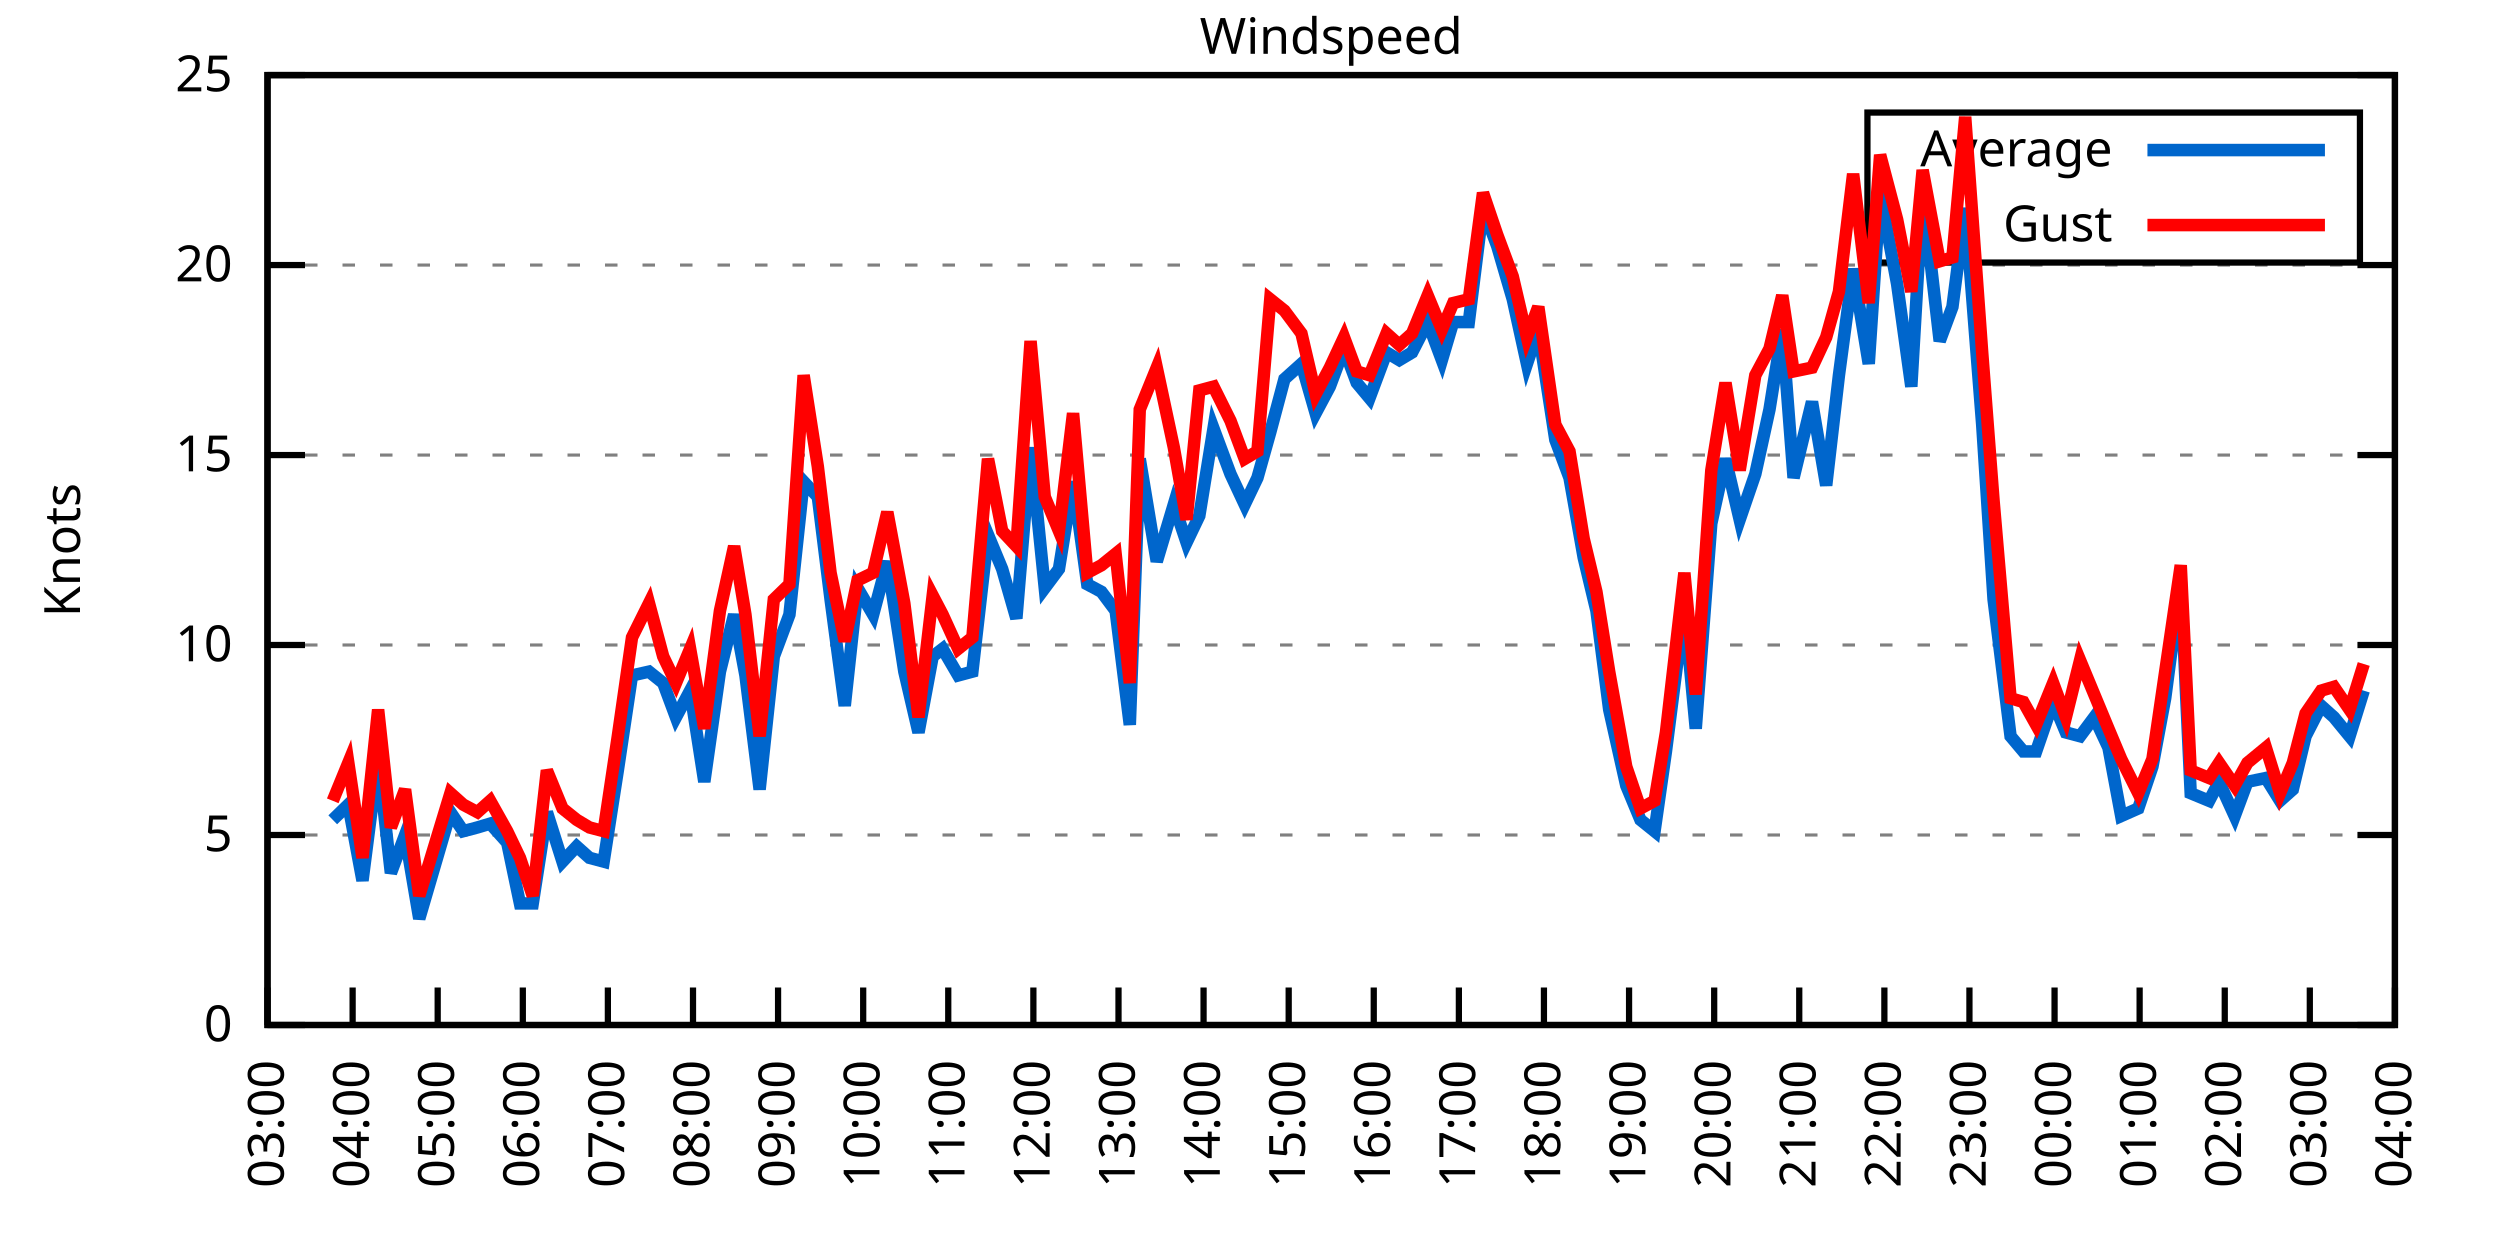
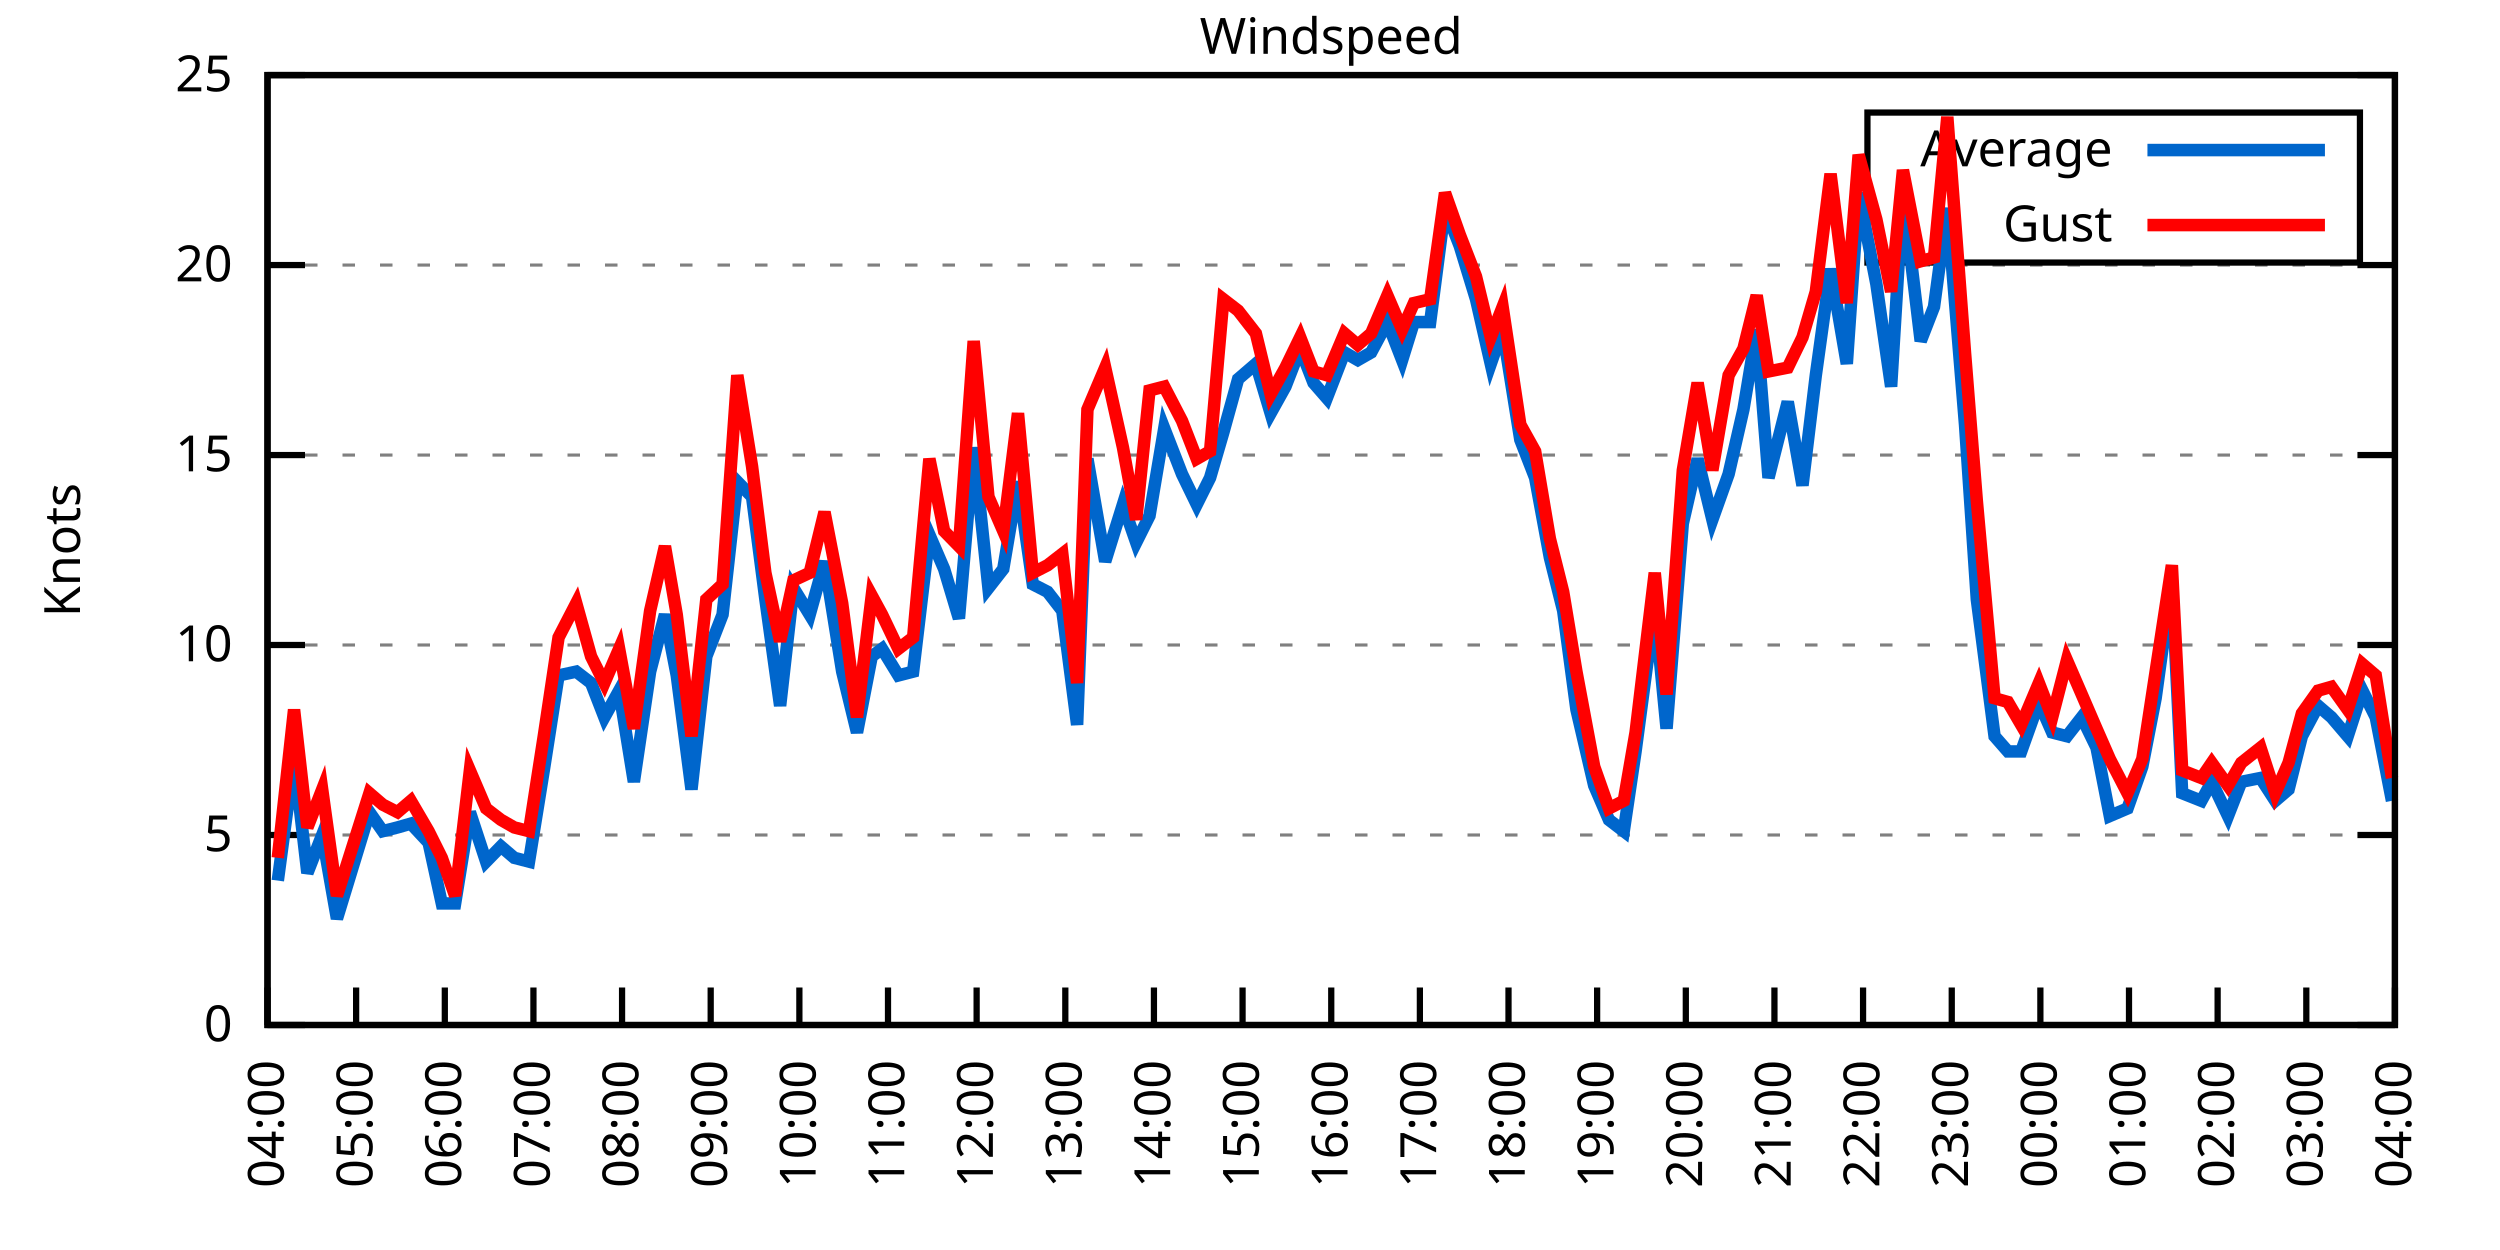
<svg xmlns="http://www.w3.org/2000/svg" xmlns:xlink="http://www.w3.org/1999/xlink" width="400" height="200" viewBox="0 0 400 200">
  <g id="gnuplot_canvas">
    <rect x="0" y="0" width="400" height="200" fill="none" />
    <defs>
      <circle id="gpDot" r="0.5" stroke-width="0.5" stroke="currentColor" />
      <path id="gpPt0" stroke-width="0.333" stroke="currentColor" d="M-1,0 h2 M0,-1 v2" />
      <path id="gpPt1" stroke-width="0.333" stroke="currentColor" d="M-1,-1 L1,1 M1,-1 L-1,1" />
      <path id="gpPt2" stroke-width="0.333" stroke="currentColor" d="M-1,0 L1,0 M0,-1 L0,1 M-1,-1 L1,1 M-1,1 L1,-1" />
      <rect id="gpPt3" stroke-width="0.333" stroke="currentColor" x="-1" y="-1" width="2" height="2" />
      <rect id="gpPt4" stroke-width="0.333" stroke="currentColor" fill="currentColor" x="-1" y="-1" width="2" height="2" />
      <circle id="gpPt5" stroke-width="0.333" stroke="currentColor" cx="0" cy="0" r="1" />
      <use xlink:href="#gpPt5" id="gpPt6" fill="currentColor" stroke="none" />
      <path id="gpPt7" stroke-width="0.333" stroke="currentColor" d="M0,-1.33 L-1.33,0.67 L1.33,0.67 z" />
      <use xlink:href="#gpPt7" id="gpPt8" fill="currentColor" stroke="none" />
      <use xlink:href="#gpPt7" id="gpPt9" stroke="currentColor" transform="rotate(180)" />
      <use xlink:href="#gpPt9" id="gpPt10" fill="currentColor" stroke="none" />
      <use xlink:href="#gpPt3" id="gpPt11" stroke="currentColor" transform="rotate(45)" />
      <use xlink:href="#gpPt11" id="gpPt12" fill="currentColor" stroke="none" />
      <path id="gpPt13" stroke-width="0.333" stroke="currentColor" d="M0,1.330 L1.265,0.411 L0.782,-1.067 L-0.782,-1.076 L-1.265,0.411 z" />
      <use xlink:href="#gpPt13" id="gpPt14" fill="currentColor" stroke="none" />
      <filter id="textbox" filterUnits="objectBoundingBox" x="0" y="0" height="1" width="1">
        <feFlood flood-color="white" flood-opacity="1" result="bgnd" />
        <feComposite in="SourceGraphic" in2="bgnd" operator="atop" />
      </filter>
      <filter id="greybox" filterUnits="objectBoundingBox" x="0" y="0" height="1" width="1">
        <feFlood flood-color="lightgrey" flood-opacity="1" result="grey" />
        <feComposite in="SourceGraphic" in2="grey" operator="atop" />
      </filter>
    </defs>
    <g fill="none" color="white" stroke="currentColor" stroke-width="1.00" stroke-linecap="butt" stroke-linejoin="miter">
</g>
    <g fill="none" color="black" stroke="currentColor" stroke-width="1.00" stroke-linecap="butt" stroke-linejoin="miter">
      <g stroke="none" shape-rendering="crispEdges">
        <polygon fill="rgb(255, 255, 255)" points="42.80,164.00 383.18,164.00 383.18,12.02 42.80,12.02 " />
      </g>
    </g>
    <g fill="none" color="black" stroke="currentColor" stroke-width="1.00" stroke-linecap="butt" stroke-linejoin="miter">
</g>
    <g fill="none" color="black" stroke="black" stroke-width="0.50" stroke-linecap="butt" stroke-linejoin="miter">
</g>
    <g fill="none" color="gray" stroke="currentColor" stroke-width="0.50" stroke-linecap="butt" stroke-linejoin="miter">
      <path stroke="gray" stroke-dasharray="2,4" class="gridline" d="M42.80,164.00 L383.19,164.00  " />
    </g>
    <g fill="none" color="gray" stroke="gray" stroke-width="1.00" stroke-linecap="butt" stroke-linejoin="miter">
</g>
    <g fill="none" color="black" stroke="currentColor" stroke-width="1.00" stroke-linecap="butt" stroke-linejoin="miter">
      <path stroke="black" d="M42.80,164.00 L48.80,164.00 M383.19,164.00 L377.19,164.00  " />
      <g transform="translate(37.20,166.60)" stroke="none" fill="black" font-family="Sans" font-size="8.00" text-anchor="end">
        <text>
          <tspan font-family="Sans"> 0</tspan>
        </text>
      </g>
    </g>
    <g fill="none" color="black" stroke="currentColor" stroke-width="1.00" stroke-linecap="butt" stroke-linejoin="miter">
</g>
    <g fill="none" color="black" stroke="black" stroke-width="0.50" stroke-linecap="butt" stroke-linejoin="miter">
</g>
    <g fill="none" color="gray" stroke="currentColor" stroke-width="0.50" stroke-linecap="butt" stroke-linejoin="miter">
      <path stroke="gray" stroke-dasharray="2,4" class="gridline" d="M42.80,133.60 L383.19,133.60  " />
    </g>
    <g fill="none" color="gray" stroke="gray" stroke-width="1.00" stroke-linecap="butt" stroke-linejoin="miter">
</g>
    <g fill="none" color="black" stroke="currentColor" stroke-width="1.00" stroke-linecap="butt" stroke-linejoin="miter">
      <path stroke="black" d="M42.80,133.60 L48.80,133.60 M383.19,133.60 L377.19,133.60  " />
      <g transform="translate(37.20,136.20)" stroke="none" fill="black" font-family="Sans" font-size="8.00" text-anchor="end">
        <text>
          <tspan font-family="Sans"> 5</tspan>
        </text>
      </g>
    </g>
    <g fill="none" color="black" stroke="currentColor" stroke-width="1.00" stroke-linecap="butt" stroke-linejoin="miter">
</g>
    <g fill="none" color="black" stroke="black" stroke-width="0.50" stroke-linecap="butt" stroke-linejoin="miter">
</g>
    <g fill="none" color="gray" stroke="currentColor" stroke-width="0.50" stroke-linecap="butt" stroke-linejoin="miter">
      <path stroke="gray" stroke-dasharray="2,4" class="gridline" d="M42.80,103.20 L383.19,103.20  " />
    </g>
    <g fill="none" color="gray" stroke="gray" stroke-width="1.00" stroke-linecap="butt" stroke-linejoin="miter">
</g>
    <g fill="none" color="black" stroke="currentColor" stroke-width="1.00" stroke-linecap="butt" stroke-linejoin="miter">
      <path stroke="black" d="M42.80,103.20 L48.80,103.20 M383.19,103.20 L377.19,103.20  " />
      <g transform="translate(37.20,105.80)" stroke="none" fill="black" font-family="Sans" font-size="8.00" text-anchor="end">
        <text>
          <tspan font-family="Sans"> 10</tspan>
        </text>
      </g>
    </g>
    <g fill="none" color="black" stroke="currentColor" stroke-width="1.00" stroke-linecap="butt" stroke-linejoin="miter">
</g>
    <g fill="none" color="black" stroke="black" stroke-width="0.50" stroke-linecap="butt" stroke-linejoin="miter">
</g>
    <g fill="none" color="gray" stroke="currentColor" stroke-width="0.50" stroke-linecap="butt" stroke-linejoin="miter">
      <path stroke="gray" stroke-dasharray="2,4" class="gridline" d="M42.80,72.81 L383.19,72.81  " />
    </g>
    <g fill="none" color="gray" stroke="gray" stroke-width="1.00" stroke-linecap="butt" stroke-linejoin="miter">
</g>
    <g fill="none" color="black" stroke="currentColor" stroke-width="1.00" stroke-linecap="butt" stroke-linejoin="miter">
      <path stroke="black" d="M42.80,72.81 L48.80,72.81 M383.19,72.81 L377.19,72.81  " />
      <g transform="translate(37.20,75.41)" stroke="none" fill="black" font-family="Sans" font-size="8.00" text-anchor="end">
        <text>
          <tspan font-family="Sans"> 15</tspan>
        </text>
      </g>
    </g>
    <g fill="none" color="black" stroke="currentColor" stroke-width="1.00" stroke-linecap="butt" stroke-linejoin="miter">
</g>
    <g fill="none" color="black" stroke="black" stroke-width="0.50" stroke-linecap="butt" stroke-linejoin="miter">
</g>
    <g fill="none" color="gray" stroke="currentColor" stroke-width="0.50" stroke-linecap="butt" stroke-linejoin="miter">
      <path stroke="gray" stroke-dasharray="2,4" class="gridline" d="M42.80,42.41 L383.19,42.41  " />
    </g>
    <g fill="none" color="gray" stroke="gray" stroke-width="1.00" stroke-linecap="butt" stroke-linejoin="miter">
</g>
    <g fill="none" color="black" stroke="currentColor" stroke-width="1.00" stroke-linecap="butt" stroke-linejoin="miter">
      <path stroke="black" d="M42.80,42.41 L48.80,42.41 M383.19,42.41 L377.19,42.41  " />
      <g transform="translate(37.20,45.01)" stroke="none" fill="black" font-family="Sans" font-size="8.00" text-anchor="end">
        <text>
          <tspan font-family="Sans"> 20</tspan>
        </text>
      </g>
    </g>
    <g fill="none" color="black" stroke="currentColor" stroke-width="1.00" stroke-linecap="butt" stroke-linejoin="miter">
</g>
    <g fill="none" color="black" stroke="black" stroke-width="0.50" stroke-linecap="butt" stroke-linejoin="miter">
</g>
    <g fill="none" color="gray" stroke="currentColor" stroke-width="0.50" stroke-linecap="butt" stroke-linejoin="miter">
      <path stroke="gray" stroke-dasharray="2,4" class="gridline" d="M42.80,12.01 L383.19,12.01  " />
    </g>
    <g fill="none" color="gray" stroke="gray" stroke-width="1.00" stroke-linecap="butt" stroke-linejoin="miter">
</g>
    <g fill="none" color="black" stroke="currentColor" stroke-width="1.00" stroke-linecap="butt" stroke-linejoin="miter">
      <path stroke="black" d="M42.80,12.01 L48.80,12.01 M383.19,12.01 L377.19,12.01  " />
      <g transform="translate(37.20,14.61)" stroke="none" fill="black" font-family="Sans" font-size="8.00" text-anchor="end">
        <text>
          <tspan font-family="Sans"> 25</tspan>
        </text>
      </g>
    </g>
    <g fill="none" color="black" stroke="currentColor" stroke-width="1.00" stroke-linecap="butt" stroke-linejoin="miter">
      <path stroke="black" d="M42.80,164.00 L42.80,158.00  " />
      <g transform="translate(45.40,169.60) rotate(270.00)" stroke="none" fill="black" font-family="Sans" font-size="8.00" text-anchor="end">
        <text>
-           <tspan font-family="Sans">03:00</tspan>
-         </text>
-       </g>
-     </g>
-     <g fill="none" color="black" stroke="currentColor" stroke-width="1.00" stroke-linecap="butt" stroke-linejoin="miter">
-       <path stroke="black" d="M56.42,164.00 L56.42,158.00  " />
-       <g transform="translate(59.02,169.60) rotate(270.00)" stroke="none" fill="black" font-family="Sans" font-size="8.00" text-anchor="end">
-         <text>
          <tspan font-family="Sans">04:00</tspan>
        </text>
      </g>
    </g>
    <g fill="none" color="black" stroke="currentColor" stroke-width="1.00" stroke-linecap="butt" stroke-linejoin="miter">
-       <path stroke="black" d="M70.03,164.00 L70.03,158.00  " />
-       <g transform="translate(72.63,169.60) rotate(270.00)" stroke="none" fill="black" font-family="Sans" font-size="8.00" text-anchor="end">
+       <path stroke="black" d="M56.98,164.00 L56.98,158.00  " />
+       <g transform="translate(59.58,169.60) rotate(270.00)" stroke="none" fill="black" font-family="Sans" font-size="8.00" text-anchor="end">
        <text>
          <tspan font-family="Sans">05:00</tspan>
        </text>
      </g>
    </g>
    <g fill="none" color="black" stroke="currentColor" stroke-width="1.00" stroke-linecap="butt" stroke-linejoin="miter">
-       <path stroke="black" d="M83.65,164.00 L83.65,158.00  " />
-       <g transform="translate(86.25,169.60) rotate(270.00)" stroke="none" fill="black" font-family="Sans" font-size="8.00" text-anchor="end">
+       <path stroke="black" d="M71.17,164.00 L71.17,158.00  " />
+       <g transform="translate(73.77,169.60) rotate(270.00)" stroke="none" fill="black" font-family="Sans" font-size="8.00" text-anchor="end">
        <text>
          <tspan font-family="Sans">06:00</tspan>
        </text>
      </g>
    </g>
    <g fill="none" color="black" stroke="currentColor" stroke-width="1.00" stroke-linecap="butt" stroke-linejoin="miter">
-       <path stroke="black" d="M97.26,164.00 L97.26,158.00  " />
-       <g transform="translate(99.86,169.60) rotate(270.00)" stroke="none" fill="black" font-family="Sans" font-size="8.00" text-anchor="end">
+       <path stroke="black" d="M85.35,164.00 L85.35,158.00  " />
+       <g transform="translate(87.95,169.60) rotate(270.00)" stroke="none" fill="black" font-family="Sans" font-size="8.00" text-anchor="end">
        <text>
          <tspan font-family="Sans">07:00</tspan>
        </text>
      </g>
    </g>
    <g fill="none" color="black" stroke="currentColor" stroke-width="1.00" stroke-linecap="butt" stroke-linejoin="miter">
-       <path stroke="black" d="M110.88,164.00 L110.88,158.00  " />
-       <g transform="translate(113.48,169.60) rotate(270.00)" stroke="none" fill="black" font-family="Sans" font-size="8.00" text-anchor="end">
+       <path stroke="black" d="M99.53,164.00 L99.53,158.00  " />
+       <g transform="translate(102.13,169.60) rotate(270.00)" stroke="none" fill="black" font-family="Sans" font-size="8.00" text-anchor="end">
        <text>
          <tspan font-family="Sans">08:00</tspan>
        </text>
      </g>
    </g>
    <g fill="none" color="black" stroke="currentColor" stroke-width="1.00" stroke-linecap="butt" stroke-linejoin="miter">
-       <path stroke="black" d="M124.49,164.00 L124.49,158.00  " />
-       <g transform="translate(127.09,169.60) rotate(270.00)" stroke="none" fill="black" font-family="Sans" font-size="8.00" text-anchor="end">
+       <path stroke="black" d="M113.71,164.00 L113.71,158.00  " />
+       <g transform="translate(116.31,169.60) rotate(270.00)" stroke="none" fill="black" font-family="Sans" font-size="8.00" text-anchor="end">
        <text>
          <tspan font-family="Sans">09:00</tspan>
        </text>
      </g>
    </g>
    <g fill="none" color="black" stroke="currentColor" stroke-width="1.00" stroke-linecap="butt" stroke-linejoin="miter">
-       <path stroke="black" d="M138.11,164.00 L138.11,158.00  " />
-       <g transform="translate(140.71,169.60) rotate(270.00)" stroke="none" fill="black" font-family="Sans" font-size="8.00" text-anchor="end">
+       <path stroke="black" d="M127.90,164.00 L127.90,158.00  " />
+       <g transform="translate(130.50,169.60) rotate(270.00)" stroke="none" fill="black" font-family="Sans" font-size="8.00" text-anchor="end">
        <text>
          <tspan font-family="Sans">10:00</tspan>
        </text>
      </g>
    </g>
    <g fill="none" color="black" stroke="currentColor" stroke-width="1.00" stroke-linecap="butt" stroke-linejoin="miter">
-       <path stroke="black" d="M151.72,164.00 L151.72,158.00  " />
-       <g transform="translate(154.32,169.60) rotate(270.00)" stroke="none" fill="black" font-family="Sans" font-size="8.00" text-anchor="end">
+       <path stroke="black" d="M142.08,164.00 L142.08,158.00  " />
+       <g transform="translate(144.68,169.60) rotate(270.00)" stroke="none" fill="black" font-family="Sans" font-size="8.00" text-anchor="end">
        <text>
          <tspan font-family="Sans">11:00</tspan>
        </text>
      </g>
    </g>
    <g fill="none" color="black" stroke="currentColor" stroke-width="1.00" stroke-linecap="butt" stroke-linejoin="miter">
-       <path stroke="black" d="M165.34,164.00 L165.34,158.00  " />
-       <g transform="translate(167.94,169.60) rotate(270.00)" stroke="none" fill="black" font-family="Sans" font-size="8.00" text-anchor="end">
+       <path stroke="black" d="M156.26,164.00 L156.26,158.00  " />
+       <g transform="translate(158.86,169.60) rotate(270.00)" stroke="none" fill="black" font-family="Sans" font-size="8.00" text-anchor="end">
        <text>
          <tspan font-family="Sans">12:00</tspan>
        </text>
      </g>
    </g>
    <g fill="none" color="black" stroke="currentColor" stroke-width="1.00" stroke-linecap="butt" stroke-linejoin="miter">
-       <path stroke="black" d="M178.96,164.00 L178.96,158.00  " />
-       <g transform="translate(181.56,169.60) rotate(270.00)" stroke="none" fill="black" font-family="Sans" font-size="8.00" text-anchor="end">
+       <path stroke="black" d="M170.45,164.00 L170.45,158.00  " />
+       <g transform="translate(173.05,169.60) rotate(270.00)" stroke="none" fill="black" font-family="Sans" font-size="8.00" text-anchor="end">
        <text>
          <tspan font-family="Sans">13:00</tspan>
        </text>
      </g>
    </g>
    <g fill="none" color="black" stroke="currentColor" stroke-width="1.00" stroke-linecap="butt" stroke-linejoin="miter">
-       <path stroke="black" d="M192.57,164.00 L192.57,158.00  " />
-       <g transform="translate(195.17,169.60) rotate(270.00)" stroke="none" fill="black" font-family="Sans" font-size="8.00" text-anchor="end">
+       <path stroke="black" d="M184.63,164.00 L184.63,158.00  " />
+       <g transform="translate(187.23,169.60) rotate(270.00)" stroke="none" fill="black" font-family="Sans" font-size="8.00" text-anchor="end">
        <text>
          <tspan font-family="Sans">14:00</tspan>
        </text>
      </g>
    </g>
    <g fill="none" color="black" stroke="currentColor" stroke-width="1.00" stroke-linecap="butt" stroke-linejoin="miter">
-       <path stroke="black" d="M206.19,164.00 L206.19,158.00  " />
-       <g transform="translate(208.79,169.60) rotate(270.00)" stroke="none" fill="black" font-family="Sans" font-size="8.00" text-anchor="end">
+       <path stroke="black" d="M198.81,164.00 L198.81,158.00  " />
+       <g transform="translate(201.41,169.60) rotate(270.00)" stroke="none" fill="black" font-family="Sans" font-size="8.00" text-anchor="end">
        <text>
          <tspan font-family="Sans">15:00</tspan>
        </text>
      </g>
    </g>
    <g fill="none" color="black" stroke="currentColor" stroke-width="1.00" stroke-linecap="butt" stroke-linejoin="miter">
-       <path stroke="black" d="M219.80,164.00 L219.80,158.00  " />
-       <g transform="translate(222.40,169.60) rotate(270.00)" stroke="none" fill="black" font-family="Sans" font-size="8.00" text-anchor="end">
+       <path stroke="black" d="M213.00,164.00 L213.00,158.00  " />
+       <g transform="translate(215.60,169.60) rotate(270.00)" stroke="none" fill="black" font-family="Sans" font-size="8.00" text-anchor="end">
        <text>
          <tspan font-family="Sans">16:00</tspan>
        </text>
      </g>
    </g>
    <g fill="none" color="black" stroke="currentColor" stroke-width="1.00" stroke-linecap="butt" stroke-linejoin="miter">
-       <path stroke="black" d="M233.42,164.00 L233.42,158.00  " />
-       <g transform="translate(236.02,169.60) rotate(270.00)" stroke="none" fill="black" font-family="Sans" font-size="8.00" text-anchor="end">
+       <path stroke="black" d="M227.18,164.00 L227.18,158.00  " />
+       <g transform="translate(229.78,169.60) rotate(270.00)" stroke="none" fill="black" font-family="Sans" font-size="8.00" text-anchor="end">
        <text>
          <tspan font-family="Sans">17:00</tspan>
        </text>
      </g>
    </g>
    <g fill="none" color="black" stroke="currentColor" stroke-width="1.00" stroke-linecap="butt" stroke-linejoin="miter">
-       <path stroke="black" d="M247.03,164.00 L247.03,158.00  " />
-       <g transform="translate(249.63,169.60) rotate(270.00)" stroke="none" fill="black" font-family="Sans" font-size="8.00" text-anchor="end">
+       <path stroke="black" d="M241.36,164.00 L241.36,158.00  " />
+       <g transform="translate(243.96,169.60) rotate(270.00)" stroke="none" fill="black" font-family="Sans" font-size="8.00" text-anchor="end">
        <text>
          <tspan font-family="Sans">18:00</tspan>
        </text>
      </g>
    </g>
    <g fill="none" color="black" stroke="currentColor" stroke-width="1.00" stroke-linecap="butt" stroke-linejoin="miter">
-       <path stroke="black" d="M260.65,164.00 L260.65,158.00  " />
-       <g transform="translate(263.25,169.60) rotate(270.00)" stroke="none" fill="black" font-family="Sans" font-size="8.00" text-anchor="end">
+       <path stroke="black" d="M255.54,164.00 L255.54,158.00  " />
+       <g transform="translate(258.14,169.60) rotate(270.00)" stroke="none" fill="black" font-family="Sans" font-size="8.00" text-anchor="end">
        <text>
          <tspan font-family="Sans">19:00</tspan>
        </text>
      </g>
    </g>
    <g fill="none" color="black" stroke="currentColor" stroke-width="1.00" stroke-linecap="butt" stroke-linejoin="miter">
-       <path stroke="black" d="M274.27,164.00 L274.27,158.00  " />
-       <g transform="translate(276.87,169.60) rotate(270.00)" stroke="none" fill="black" font-family="Sans" font-size="8.00" text-anchor="end">
+       <path stroke="black" d="M269.73,164.00 L269.73,158.00  " />
+       <g transform="translate(272.33,169.60) rotate(270.00)" stroke="none" fill="black" font-family="Sans" font-size="8.00" text-anchor="end">
        <text>
          <tspan font-family="Sans">20:00</tspan>
        </text>
      </g>
    </g>
    <g fill="none" color="black" stroke="currentColor" stroke-width="1.00" stroke-linecap="butt" stroke-linejoin="miter">
-       <path stroke="black" d="M287.88,164.00 L287.88,158.00  " />
-       <g transform="translate(290.48,169.60) rotate(270.00)" stroke="none" fill="black" font-family="Sans" font-size="8.00" text-anchor="end">
+       <path stroke="black" d="M283.91,164.00 L283.91,158.00  " />
+       <g transform="translate(286.51,169.60) rotate(270.00)" stroke="none" fill="black" font-family="Sans" font-size="8.00" text-anchor="end">
        <text>
          <tspan font-family="Sans">21:00</tspan>
        </text>
      </g>
    </g>
    <g fill="none" color="black" stroke="currentColor" stroke-width="1.00" stroke-linecap="butt" stroke-linejoin="miter">
-       <path stroke="black" d="M301.50,164.00 L301.50,158.00  " />
-       <g transform="translate(304.10,169.60) rotate(270.00)" stroke="none" fill="black" font-family="Sans" font-size="8.00" text-anchor="end">
+       <path stroke="black" d="M298.09,164.00 L298.09,158.00  " />
+       <g transform="translate(300.69,169.60) rotate(270.00)" stroke="none" fill="black" font-family="Sans" font-size="8.00" text-anchor="end">
        <text>
          <tspan font-family="Sans">22:00</tspan>
        </text>
      </g>
    </g>
    <g fill="none" color="black" stroke="currentColor" stroke-width="1.00" stroke-linecap="butt" stroke-linejoin="miter">
-       <path stroke="black" d="M315.11,164.00 L315.11,158.00  " />
-       <g transform="translate(317.71,169.60) rotate(270.00)" stroke="none" fill="black" font-family="Sans" font-size="8.00" text-anchor="end">
+       <path stroke="black" d="M312.28,164.00 L312.28,158.00  " />
+       <g transform="translate(314.88,169.60) rotate(270.00)" stroke="none" fill="black" font-family="Sans" font-size="8.00" text-anchor="end">
        <text>
          <tspan font-family="Sans">23:00</tspan>
        </text>
      </g>
    </g>
    <g fill="none" color="black" stroke="currentColor" stroke-width="1.00" stroke-linecap="butt" stroke-linejoin="miter">
-       <path stroke="black" d="M328.73,164.00 L328.73,158.00  " />
-       <g transform="translate(331.33,169.60) rotate(270.00)" stroke="none" fill="black" font-family="Sans" font-size="8.00" text-anchor="end">
+       <path stroke="black" d="M326.46,164.00 L326.46,158.00  " />
+       <g transform="translate(329.06,169.60) rotate(270.00)" stroke="none" fill="black" font-family="Sans" font-size="8.00" text-anchor="end">
        <text>
          <tspan font-family="Sans">00:00</tspan>
        </text>
      </g>
    </g>
    <g fill="none" color="black" stroke="currentColor" stroke-width="1.00" stroke-linecap="butt" stroke-linejoin="miter">
-       <path stroke="black" d="M342.34,164.00 L342.34,158.00  " />
-       <g transform="translate(344.94,169.60) rotate(270.00)" stroke="none" fill="black" font-family="Sans" font-size="8.00" text-anchor="end">
+       <path stroke="black" d="M340.64,164.00 L340.64,158.00  " />
+       <g transform="translate(343.24,169.60) rotate(270.00)" stroke="none" fill="black" font-family="Sans" font-size="8.00" text-anchor="end">
        <text>
          <tspan font-family="Sans">01:00</tspan>
        </text>
      </g>
    </g>
    <g fill="none" color="black" stroke="currentColor" stroke-width="1.00" stroke-linecap="butt" stroke-linejoin="miter">
-       <path stroke="black" d="M355.96,164.00 L355.96,158.00  " />
-       <g transform="translate(358.56,169.60) rotate(270.00)" stroke="none" fill="black" font-family="Sans" font-size="8.00" text-anchor="end">
+       <path stroke="black" d="M354.82,164.00 L354.82,158.00  " />
+       <g transform="translate(357.42,169.60) rotate(270.00)" stroke="none" fill="black" font-family="Sans" font-size="8.00" text-anchor="end">
        <text>
          <tspan font-family="Sans">02:00</tspan>
        </text>
      </g>
    </g>
    <g fill="none" color="black" stroke="currentColor" stroke-width="1.00" stroke-linecap="butt" stroke-linejoin="miter">
-       <path stroke="black" d="M369.57,164.00 L369.57,158.00  " />
-       <g transform="translate(372.17,169.60) rotate(270.00)" stroke="none" fill="black" font-family="Sans" font-size="8.00" text-anchor="end">
+       <path stroke="black" d="M369.01,164.00 L369.01,158.00  " />
+       <g transform="translate(371.61,169.60) rotate(270.00)" stroke="none" fill="black" font-family="Sans" font-size="8.00" text-anchor="end">
        <text>
          <tspan font-family="Sans">03:00</tspan>
        </text>
      </g>
    </g>
    <g fill="none" color="black" stroke="currentColor" stroke-width="1.00" stroke-linecap="butt" stroke-linejoin="miter">
      <path stroke="black" d="M383.19,164.00 L383.19,158.00  " />
      <g transform="translate(385.79,169.60) rotate(270.00)" stroke="none" fill="black" font-family="Sans" font-size="8.00" text-anchor="end">
        <text>
          <tspan font-family="Sans">04:00</tspan>
        </text>
      </g>
    </g>
    <g fill="none" color="black" stroke="currentColor" stroke-width="1.00" stroke-linecap="butt" stroke-linejoin="miter">
</g>
    <g fill="none" color="black" stroke="currentColor" stroke-width="1.00" stroke-linecap="butt" stroke-linejoin="miter">
      <path stroke="black" d="M42.80,12.01 L42.80,164.00 L383.19,164.00 L383.19,12.01 L42.80,12.01 Z  " />
    </g>
    <g fill="none" color="black" stroke="currentColor" stroke-width="1.00" stroke-linecap="butt" stroke-linejoin="miter">
</g>
    <g fill="none" color="black" stroke="currentColor" stroke-width="1.00" stroke-linecap="butt" stroke-linejoin="miter">
      <path stroke="black" d="M298.79,42.01 L298.79,18.01 L377.59,18.01 L377.59,42.01 L298.79,42.01 Z  " />
    </g>
    <g id="Windspeed_plot_1">
      <g fill="none" color="white" stroke="black" stroke-width="2.00" stroke-linecap="butt" stroke-linejoin="miter">
</g>
      <g fill="none" color="black" stroke="currentColor" stroke-width="2.00" stroke-linecap="butt" stroke-linejoin="miter">
        <g transform="translate(337.99,26.61)" stroke="none" fill="black" font-family="Sans" font-size="8.00" text-anchor="end">
          <text>
            <tspan font-family="Sans">Average</tspan>
          </text>
        </g>
      </g>
      <g fill="none" color="black" stroke="currentColor" stroke-width="2.00" stroke-linecap="butt" stroke-linejoin="miter">
-         <path stroke="rgb(  0, 102, 204)" d="M343.59,24.01 L371.99,24.01 M53.24,131.17 L55.73,128.74 L58.00,140.90 L60.50,121.44 L62.54,139.68 L64.81,133.60   L67.08,146.98 L72.07,129.95 L74.12,132.99 L76.39,132.39 L78.43,131.78 L81.15,134.82 L83.19,144.55 L85.24,144.55   L87.50,129.95 L90.00,137.86 L92.27,135.43 L94.31,137.25 L96.58,137.86 L98.85,123.27 L101.12,108.07 L103.84,107.46   L106.11,109.28 L108.15,114.76 L110.42,110.50 L112.69,125.09 L115.19,107.46 L117.46,98.34 L119.27,108.07 L121.54,126.31   L123.81,105.03 L126.31,98.34 L128.58,77.06 L130.85,79.49 L132.89,95.91 L135.16,112.93 L137.20,94.08 L139.70,98.34   L141.97,89.83 L144.69,107.46 L146.96,117.19 L149.23,105.03 L150.82,103.81 L153.31,108.07 L155.58,107.46 L158.08,85.57   L160.35,91.04 L162.62,98.95 L164.89,71.59 L167.16,94.08 L169.43,91.04 L171.69,77.06 L173.96,93.48 L176.23,94.69   L178.50,97.73 L180.77,115.97 L182.36,73.41 L185.08,89.83 L187.81,80.71 L189.85,86.79 L191.89,82.53 L194.16,68.55   L196.88,75.85 L199.15,80.71 L201.19,76.45 L203.24,69.16 L205.51,60.65 L208.23,58.21 L210.50,66.12 L212.77,61.86   L215.04,55.78 L217.08,61.25 L219.12,63.69 L221.85,56.39 L223.89,57.61 L225.93,56.39 L228.43,51.53 L230.70,57.61   L232.51,51.53 L235.01,51.53 L237.28,33.29 L239.55,39.37 L242.04,47.88 L244.31,58.21 L246.13,52.74 L248.85,70.37   L251.12,76.45 L253.39,89.22 L255.43,97.73 L257.47,113.54 L260.20,125.70 L262.47,131.17 L264.73,132.99 L266.55,120.23   L269.50,97.12 L271.32,116.58 L273.81,83.75 L276.08,73.41 L278.35,83.14 L280.85,75.85 L283.12,65.51 L285.16,52.74   L286.97,76.45 L289.92,64.29 L292.19,77.67 L294.23,60.04 L296.50,43.02 L299.00,58.21 L300.82,30.86 L303.54,45.45   L305.81,61.86 L307.62,30.86 L310.35,54.57 L312.39,49.10 L314.43,33.29 L317.15,67.94 L318.97,95.91 L321.69,117.80   L323.74,120.23 L325.78,120.23 L328.50,112.32 L330.54,117.19 L332.81,117.80 L335.08,114.76 L337.35,119.62 L339.39,130.56   L342.12,129.35 L344.39,122.66 L346.43,111.72 L348.92,92.87 L350.51,126.91 L353.46,128.13 L355.05,125.09 L357.55,130.56   L359.59,125.09 L362.54,124.48 L364.81,128.13 L366.85,126.31 L368.89,117.80 L371.39,112.93 L373.43,114.76 L375.93,117.80   L378.20,110.50  " />
+         <path stroke="rgb(  0, 102, 204)" d="M343.59,24.01 L371.99,24.01 M44.45,140.90 L47.05,121.44 L49.18,139.68 L51.55,133.60 L53.91,146.98 L59.11,129.95   L61.24,132.99 L63.60,132.39 L65.73,131.78 L68.57,134.82 L70.69,144.55 L72.82,144.55 L75.18,129.95 L77.78,137.86   L80.15,135.43 L82.28,137.25 L84.64,137.86 L87.00,123.27 L89.37,108.07 L92.20,107.46 L94.57,109.28 L96.70,114.76   L99.06,110.50 L101.42,125.09 L104.02,107.46 L106.39,98.34 L108.28,108.07 L110.64,126.31 L113.01,105.03 L115.61,98.34   L117.97,77.06 L120.33,79.49 L122.46,95.91 L124.82,112.93 L126.95,94.08 L129.55,98.34 L131.92,89.83 L134.75,107.46   L137.12,117.19 L139.48,105.03 L141.13,103.81 L143.74,108.07 L146.10,107.46 L148.70,85.57 L151.06,91.04 L153.43,98.95   L155.79,71.59 L158.15,94.08 L160.52,91.04 L162.88,77.06 L165.25,93.48 L167.61,94.69 L169.97,97.73 L172.34,115.97   L173.99,73.41 L176.83,89.83 L179.67,80.71 L181.79,86.79 L183.92,82.53 L186.28,68.55 L189.12,75.85 L191.48,80.71   L193.61,76.45 L195.74,69.16 L198.10,60.65 L200.94,58.21 L203.30,66.12 L205.67,61.86 L208.03,55.78 L210.16,61.25   L212.29,63.69 L215.12,56.39 L217.25,57.61 L219.38,56.39 L221.98,51.53 L224.34,57.61 L226.23,51.53 L228.83,51.53   L231.20,33.29 L233.56,39.37 L236.16,47.88 L238.52,58.21 L240.42,52.74 L243.25,70.37 L245.62,76.45 L247.98,89.22   L250.11,97.73 L252.23,113.54 L255.07,125.70 L257.43,131.17 L259.80,132.99 L261.69,120.23 L264.76,97.12 L266.65,116.58   L269.25,83.75 L271.62,73.41 L273.98,83.14 L276.58,75.85 L278.95,65.51 L281.07,52.74 L282.96,76.45 L286.04,64.29   L288.40,77.67 L290.53,60.04 L292.89,43.02 L295.49,58.21 L297.38,30.86 L300.22,45.45 L302.58,61.86 L304.47,30.86   L307.31,54.57 L309.44,49.10 L311.57,33.29 L314.40,67.94 L316.29,95.91 L319.13,117.80 L321.26,120.23 L323.39,120.23   L326.22,112.32 L328.35,117.19 L330.71,117.80 L333.08,114.76 L335.44,119.62 L337.57,130.56 L340.40,129.35 L342.77,122.66   L344.90,111.72 L347.50,92.87 L349.15,126.91 L352.22,128.13 L353.88,125.09 L356.48,130.56 L358.61,125.09 L361.68,124.48   L364.04,128.13 L366.17,126.31 L368.30,117.80 L370.90,112.93 L373.03,114.76 L375.63,117.80 L377.99,110.50 L380.12,114.76   L382.72,128.13  " />
      </g>
    </g>
    <g id="Windspeed_plot_2">
      <g fill="none" color="black" stroke="currentColor" stroke-width="2.00" stroke-linecap="butt" stroke-linejoin="miter">
        <g transform="translate(337.99,38.61)" stroke="none" fill="black" font-family="Sans" font-size="8.00" text-anchor="end">
          <text>
            <tspan font-family="Sans">Gust</tspan>
          </text>
        </g>
      </g>
      <g fill="none" color="black" stroke="currentColor" stroke-width="2.00" stroke-linecap="butt" stroke-linejoin="miter">
-         <path stroke="rgb(255,   0,   0)" d="M343.59,36.01 L371.99,36.01 M53.24,128.13 L55.73,122.05 L58.00,137.25 L60.50,113.54 L62.54,132.39 L64.81,126.31   L67.08,143.33 L72.07,126.91 L74.12,128.74 L76.39,129.95 L78.43,128.13 L81.15,132.99 L83.19,137.25 L85.24,143.33   L87.50,123.27 L90.00,129.35 L92.27,131.17 L94.31,132.39 L96.58,132.99 L98.85,117.80 L101.12,101.99 L103.84,96.52   L106.11,105.03 L108.15,109.28 L110.42,103.81 L112.69,116.58 L115.19,97.73 L117.46,87.40 L119.27,98.34 L121.54,117.80   L123.81,95.91 L126.31,93.48 L128.58,60.04 L130.85,74.63 L132.89,91.65 L135.16,102.60 L137.20,92.87 L139.70,91.65   L141.97,81.93 L144.69,96.52 L146.96,114.76 L149.23,95.30 L150.82,98.34 L153.31,103.81 L155.58,101.99 L158.08,73.41   L160.35,84.97 L162.62,87.40 L164.89,54.57 L167.16,79.49 L169.43,84.97 L171.69,66.12 L173.96,91.65 L176.23,90.44   L178.50,88.61 L180.77,109.28 L182.36,65.51 L185.08,58.82 L187.81,71.59 L189.85,83.14 L191.89,62.47 L194.16,61.86   L196.88,67.33 L199.15,73.41 L201.19,72.20 L203.24,47.88 L205.51,49.70 L208.23,53.35 L210.50,63.08 L212.77,58.82   L215.04,53.96 L217.08,59.43 L219.12,60.04 L221.85,53.35 L223.89,55.18 L225.93,53.35 L228.43,47.27 L230.70,52.74   L232.51,48.49 L235.01,47.88 L237.28,30.86 L239.55,37.54 L242.04,44.23 L244.31,53.96 L246.13,49.10 L248.85,67.94   L251.12,72.20 L253.39,86.18 L255.43,94.69 L257.47,107.46 L260.20,122.66 L262.47,129.35 L264.73,128.13 L266.55,117.19   L269.50,91.65 L271.32,111.11 L273.81,75.24 L276.08,61.25 L278.35,75.24 L280.85,60.04 L283.12,55.78 L285.16,47.27   L286.97,59.43 L289.92,58.82 L292.19,53.96 L294.23,46.66 L296.50,27.82 L299.00,48.49 L300.82,24.78 L303.54,35.11   L305.81,46.66 L307.62,27.21 L310.35,41.80 L312.39,41.19 L314.43,18.70 L317.15,56.39 L318.97,80.10 L321.69,111.72   L323.74,112.32 L325.78,115.97 L328.50,109.28 L330.54,114.76 L332.81,105.64 L335.08,111.11 L337.35,116.58 L339.39,121.44   L342.12,126.91 L344.39,121.44 L346.43,107.46 L348.92,90.44 L350.51,123.27 L353.46,124.48 L355.05,122.05 L357.55,125.70   L359.59,122.05 L362.54,119.62 L364.81,126.91 L366.85,122.05 L368.89,114.15 L371.39,110.50 L373.43,109.89 L375.93,113.54   L378.20,106.24  " />
+         <path stroke="rgb(255,   0,   0)" d="M343.59,36.01 L371.99,36.01 M44.45,137.25 L47.05,113.54 L49.18,132.39 L51.55,126.31 L53.91,143.33 L59.11,126.91   L61.24,128.74 L63.60,129.95 L65.73,128.13 L68.57,132.99 L70.69,137.25 L72.82,143.33 L75.18,123.27 L77.78,129.35   L80.15,131.17 L82.28,132.39 L84.64,132.99 L87.00,117.80 L89.37,101.99 L92.20,96.52 L94.57,105.03 L96.70,109.28   L99.06,103.81 L101.42,116.58 L104.02,97.73 L106.39,87.40 L108.28,98.34 L110.64,117.80 L113.01,95.91 L115.61,93.48   L117.97,60.04 L120.33,74.63 L122.46,91.65 L124.82,102.60 L126.95,92.87 L129.55,91.65 L131.92,81.93 L134.75,96.52   L137.12,114.76 L139.48,95.30 L141.13,98.34 L143.74,103.81 L146.10,101.99 L148.70,73.41 L151.06,84.97 L153.43,87.40   L155.79,54.57 L158.15,79.49 L160.52,84.97 L162.88,66.12 L165.25,91.65 L167.61,90.44 L169.97,88.61 L172.34,109.28   L173.99,65.51 L176.83,58.82 L179.67,71.59 L181.79,83.14 L183.92,62.47 L186.28,61.86 L189.12,67.33 L191.48,73.41   L193.61,72.20 L195.74,47.88 L198.10,49.70 L200.94,53.35 L203.30,63.08 L205.67,58.82 L208.03,53.96 L210.16,59.43   L212.29,60.04 L215.12,53.35 L217.25,55.18 L219.38,53.35 L221.98,47.27 L224.34,52.74 L226.23,48.49 L228.83,47.88   L231.20,30.86 L233.56,37.54 L236.16,44.23 L238.52,53.96 L240.42,49.10 L243.25,67.94 L245.62,72.20 L247.98,86.18   L250.11,94.69 L252.23,107.46 L255.07,122.66 L257.43,129.35 L259.80,128.13 L261.69,117.19 L264.76,91.65 L266.65,111.11   L269.25,75.24 L271.62,61.25 L273.98,75.24 L276.58,60.04 L278.95,55.78 L281.07,47.27 L282.96,59.43 L286.04,58.82   L288.40,53.96 L290.53,46.66 L292.89,27.82 L295.49,48.49 L297.38,24.78 L300.22,35.11 L302.58,46.66 L304.47,27.21   L307.31,41.80 L309.44,41.19 L311.57,18.70 L314.40,56.39 L316.29,80.10 L319.13,111.72 L321.26,112.32 L323.39,115.97   L326.22,109.28 L328.35,114.76 L330.71,105.64 L333.08,111.11 L335.44,116.58 L337.57,121.44 L340.40,126.91 L342.77,121.44   L344.90,107.46 L347.50,90.44 L349.15,123.27 L352.22,124.48 L353.88,122.05 L356.48,125.70 L358.61,122.05 L361.68,119.62   L364.04,126.91 L366.17,122.05 L368.30,114.15 L370.90,110.50 L373.03,109.89 L375.63,113.54 L377.99,106.24 L380.12,108.07   L382.72,124.48  " />
      </g>
    </g>
    <g fill="none" color="black" stroke="currentColor" stroke-width="2.00" stroke-linecap="butt" stroke-linejoin="miter">
</g>
    <g fill="none" color="black" stroke="black" stroke-width="1.00" stroke-linecap="butt" stroke-linejoin="miter">
</g>
    <g fill="none" color="black" stroke="currentColor" stroke-width="1.00" stroke-linecap="butt" stroke-linejoin="miter">
      <path stroke="black" d="M42.80,12.01 L42.80,164.00 L383.19,164.00 L383.19,12.01 L42.80,12.01 Z  " />
      <g transform="translate(12.80,88.01) rotate(270.00)" stroke="none" fill="black" font-family="Sans" font-size="8.00" text-anchor="middle">
        <text>
          <tspan font-family="Sans">Knots</tspan>
        </text>
      </g>
    </g>
    <g fill="none" color="black" stroke="currentColor" stroke-width="1.00" stroke-linecap="butt" stroke-linejoin="miter">
</g>
    <g fill="none" color="black" stroke="currentColor" stroke-width="1.00" stroke-linecap="butt" stroke-linejoin="miter">
      <g transform="translate(212.99,8.61)" stroke="none" fill="black" font-family="Sans" font-size="8.00" text-anchor="middle">
        <text>
          <tspan font-family="Sans">Windspeed</tspan>
        </text>
      </g>
    </g>
    <g fill="none" color="black" stroke="currentColor" stroke-width="1.00" stroke-linecap="butt" stroke-linejoin="miter">
</g>
  </g>
</svg>
